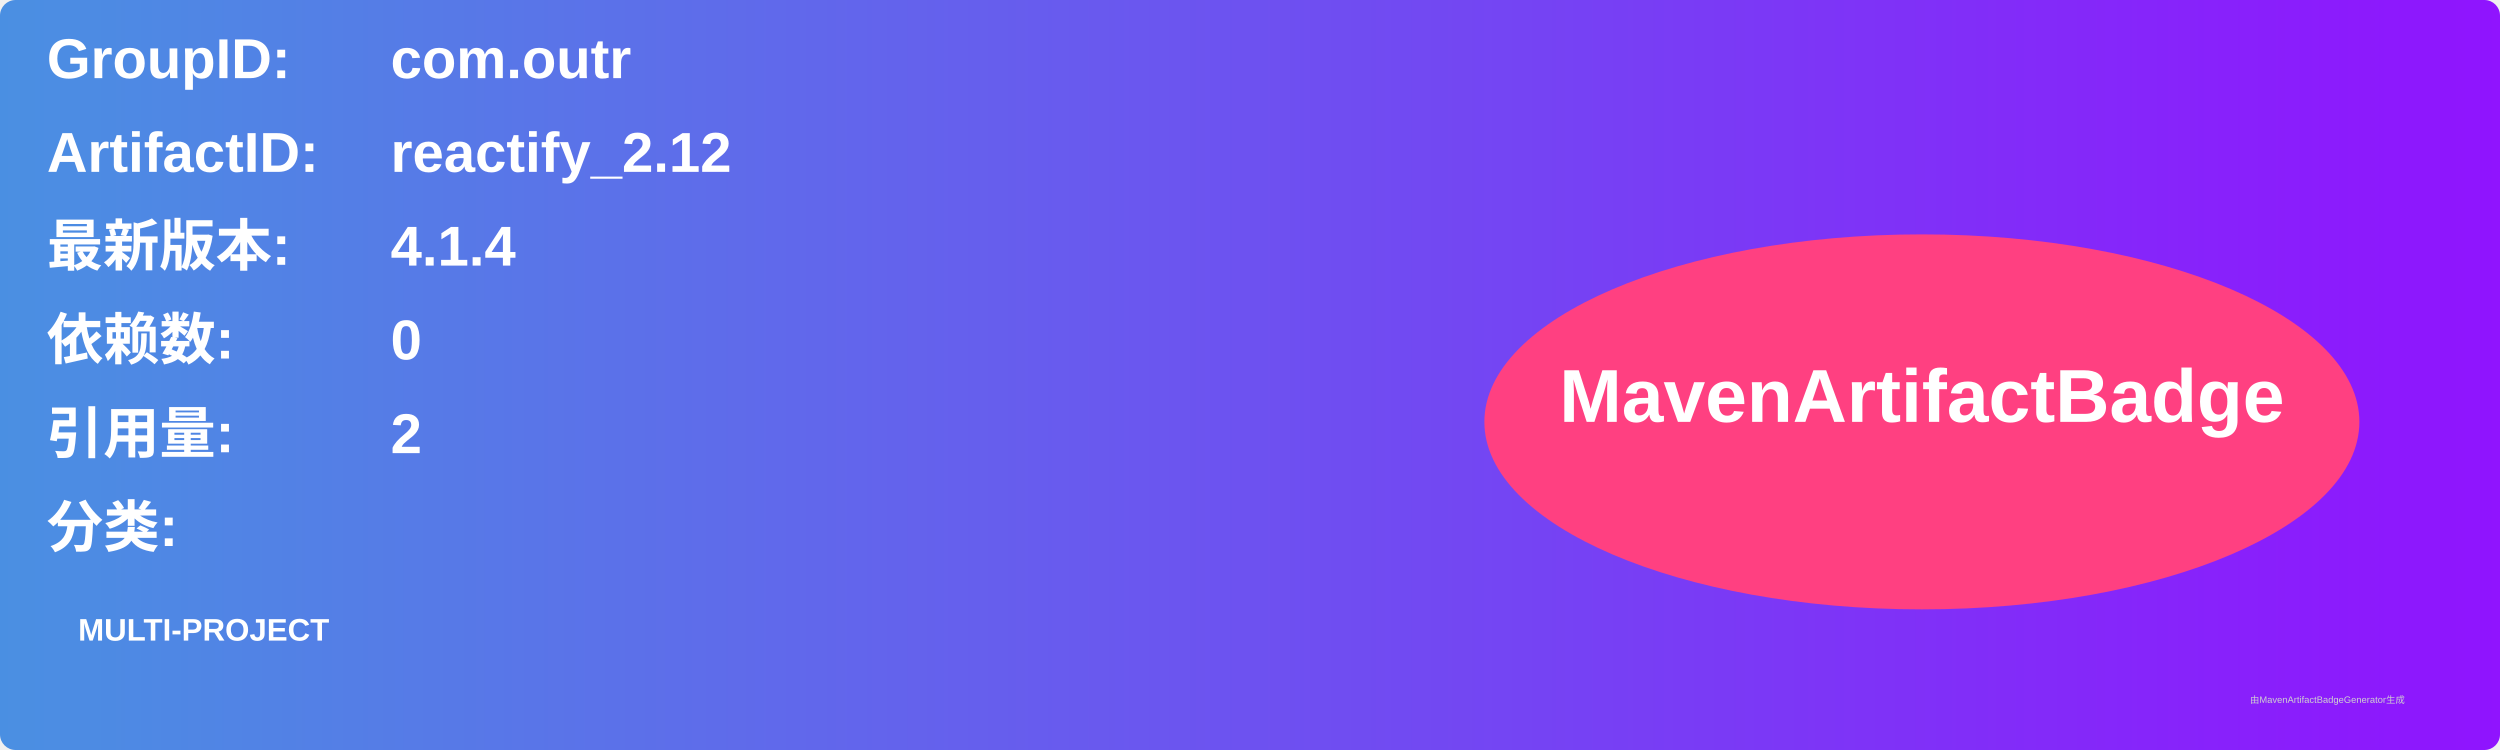
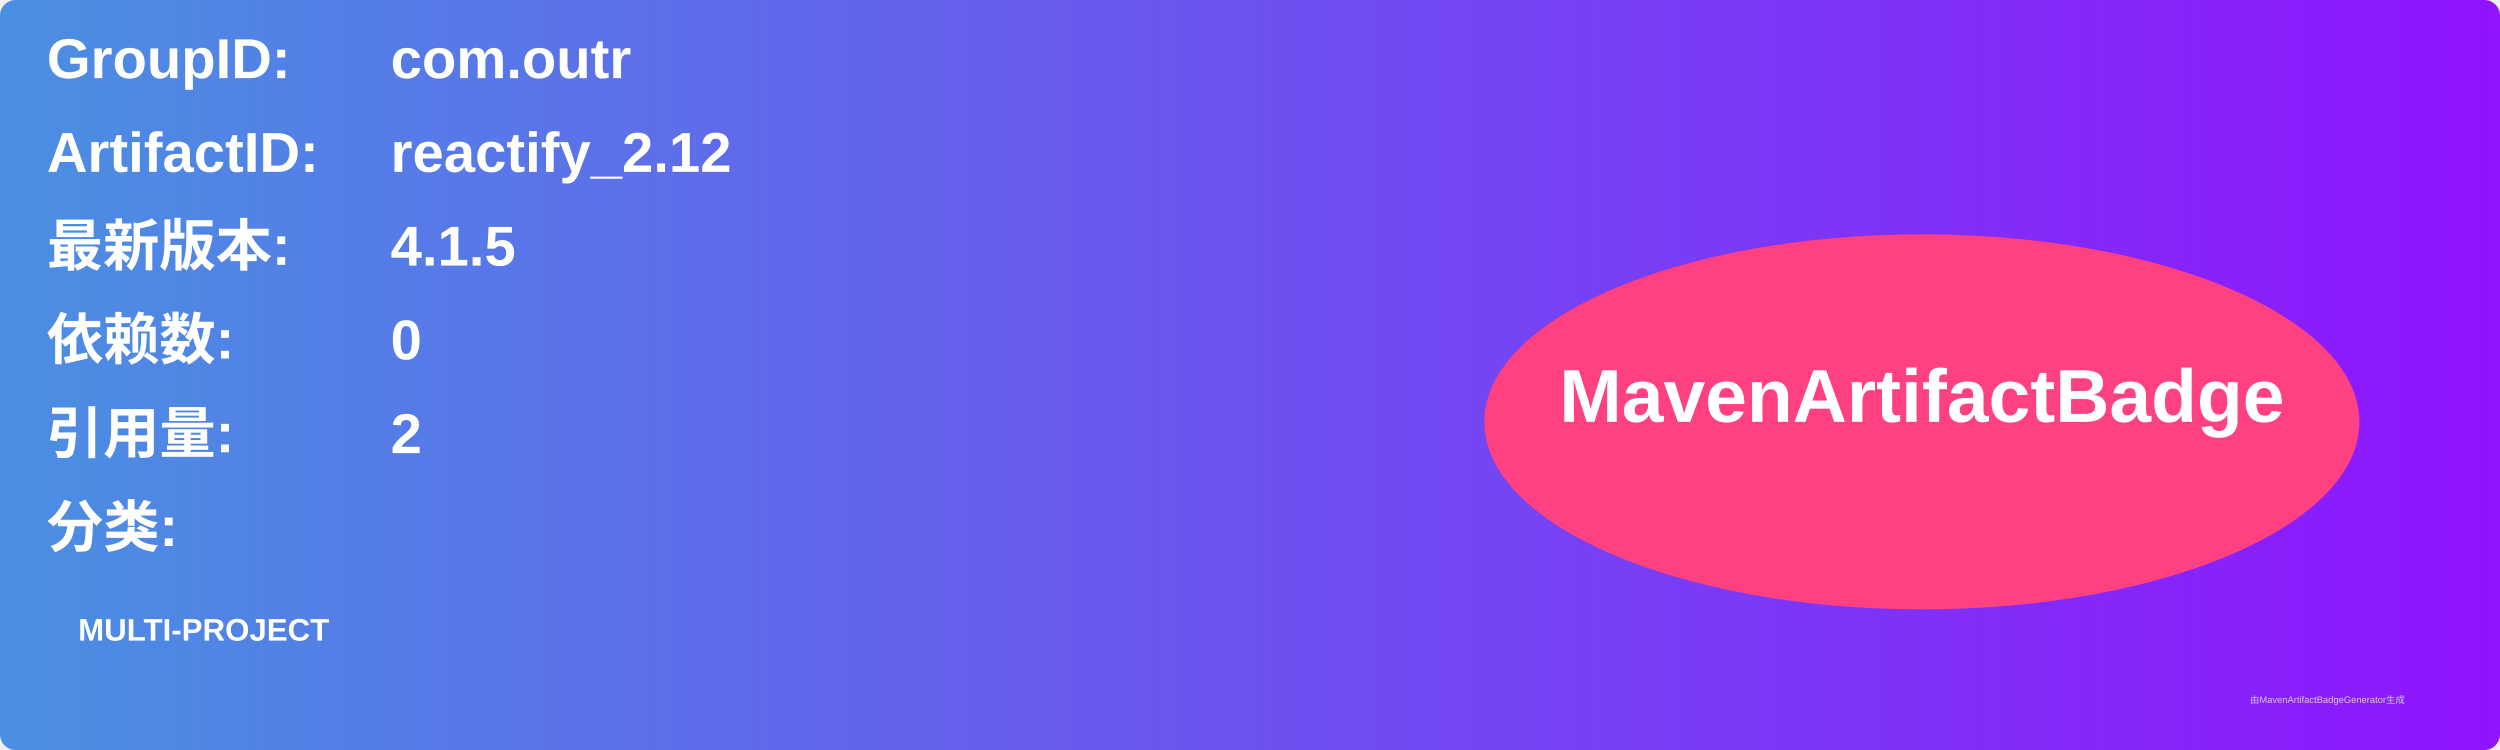
<svg xmlns="http://www.w3.org/2000/svg" width="800" height="240" viewBox="0 0 800 240">
  <linearGradient id="grad" x1="0%" y1="0%" x2="100%" y2="0%">
    <stop offset="0%" stop-color="#4a90e2" />
    <stop offset="100%" stop-color="#9013fe" />
  </linearGradient>
  <rect width="100%" height="100%" rx="5" ry="5" fill="url(#grad)" />
  <g transform="translate(15, 15)">
    <text x="0" y="10" font-family="Arial" font-size="18" fill="white" font-weight="bold" width="260">GroupID:</text>
    <text x="110" y="10" font-family="Arial" font-size="18" fill="white" font-weight="bold" width="460">com.outr</text>
    <text x="0" y="40" font-family="Arial" font-size="18" fill="white" font-weight="bold" width="260">ArtifactID:</text>
    <text x="110" y="40" font-family="Arial" font-size="18" fill="white" font-weight="bold" width="460">reactify_2.12</text>
    <text x="0" y="70" font-family="Arial" font-size="18" fill="white" font-weight="bold">最新版本:</text>
    <text x="110" y="70" font-family="Arial" font-size="18" fill="white" font-weight="bold">
-       <tspan font-weight="bold">4.1.4</tspan>
+       <tspan font-weight="bold">4.1.5</tspan>
    </text>
    <text x="0" y="100" font-family="Arial" font-size="18" fill="white" font-weight="bold">依赖数: </text>
    <text x="110" y="100" font-family="Arial" font-size="18" fill="white">
      <tspan font-weight="bold">0</tspan>
    </text>
    <text x="0" y="130" font-family="Arial" font-size="18" fill="white" font-weight="bold">引用量: </text>
    <text x="110" y="130" font-family="Arial" font-size="18" fill="white">
      <tspan font-weight="bold">2</tspan>
    </text>
    <text x="0" y="160" font-family="Arial" font-size="18" fill="white" font-weight="bold">分类:</text>
    <text x="10" y="190" font-family="Arial" font-size="10" fill="white">
      <tspan font-weight="bold">MULTI-PROJECT</tspan>
    </text>
    <ellipse cx="600" cy="120" rx="140" ry="60" fill="#ff4081" />
    <text x="600" y="120" text-anchor="middle" font-family="Arial" font-size="24" fill="white" font-weight="bold">MavenArtifactBadge</text>
  </g>
  <text x="720" y="225" font-family="Arial" font-size="3" fill="#d0d0d0">由MavenArtifactBadgeGenerator生成</text>
</svg>
